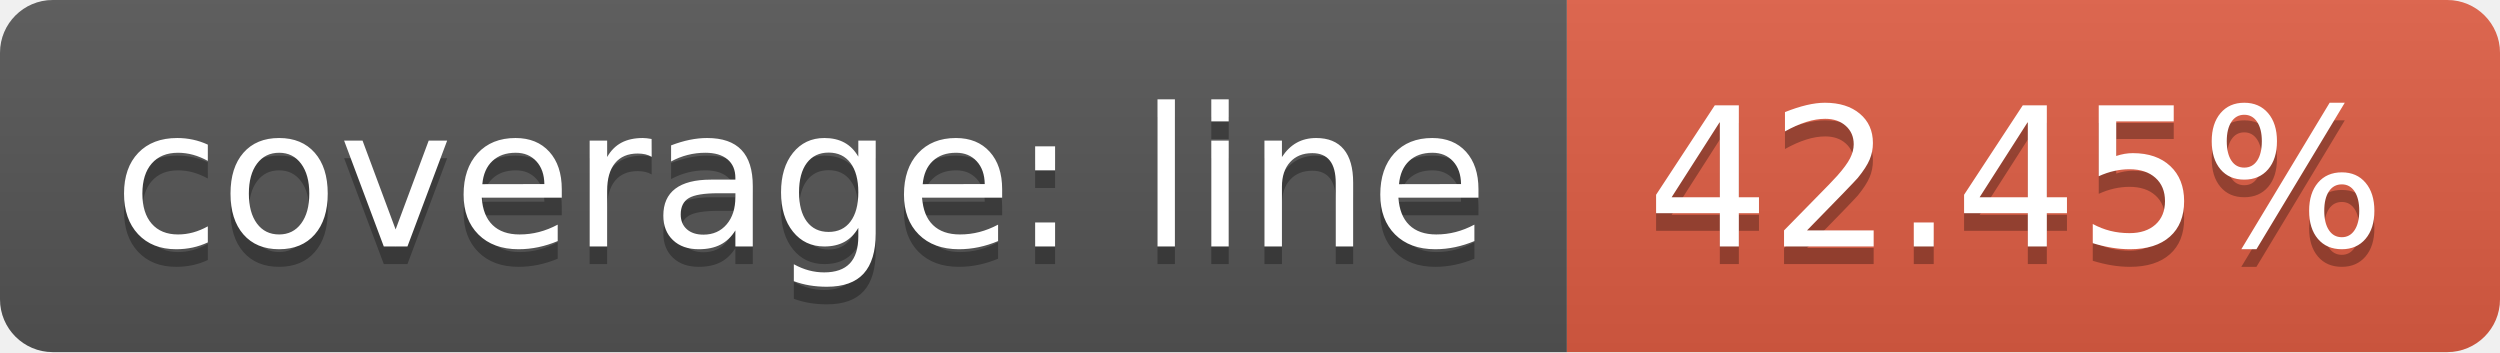
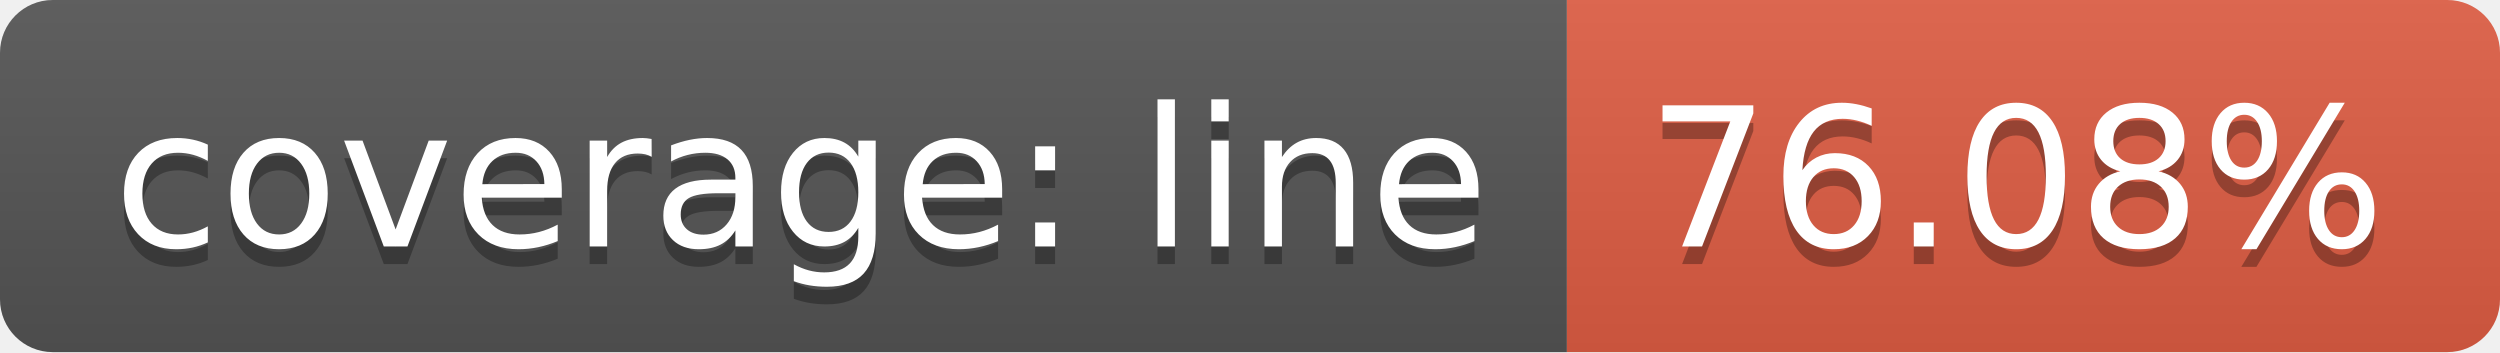
<svg xmlns="http://www.w3.org/2000/svg" width="142" height="20">
  <linearGradient id="b" x2="0" y2="100%">
    <stop offset="0" stop-color="#bbb" stop-opacity=".1" />
    <stop offset="1" stop-opacity=".1" />
  </linearGradient>
  <clipPath id="a">
    <rect width="142" height="20" rx="3" fill="#fff" />
  </clipPath>
  <g clip-path="url(#a)">
    <path fill="#555" d="M0 0h89v20H0z" />
    <path fill="#e05d44" d="M89 0h53v20H89z" />
    <path fill="url(#b)" d="M0 0h142v20H0z" />
  </g>
  <g fill="#fff" text-anchor="middle" font-family="DejaVu Sans,Verdana,Geneva,sans-serif" font-size="110">
    <text x="455" y="150" fill="#010101" fill-opacity=".3" transform="scale(.1)" textLength="790">coverage: line</text>
    <text x="455" y="140" transform="scale(.1)" textLength="790">coverage: line</text>
-     <text x="1145" y="150" fill="#010101" fill-opacity=".3" transform="scale(.1)" textLength="430">42.45%</text>
-     <text x="1145" y="140" transform="scale(.1)" textLength="430">42.45%</text>
+     <text x="1145" y="150" fill="#010101" fill-opacity=".3" transform="scale(.1)" textLength="430">76.08%</text>
+     <text x="1145" y="140" transform="scale(.1)" textLength="430">76.08%</text>
  </g>
</svg>
